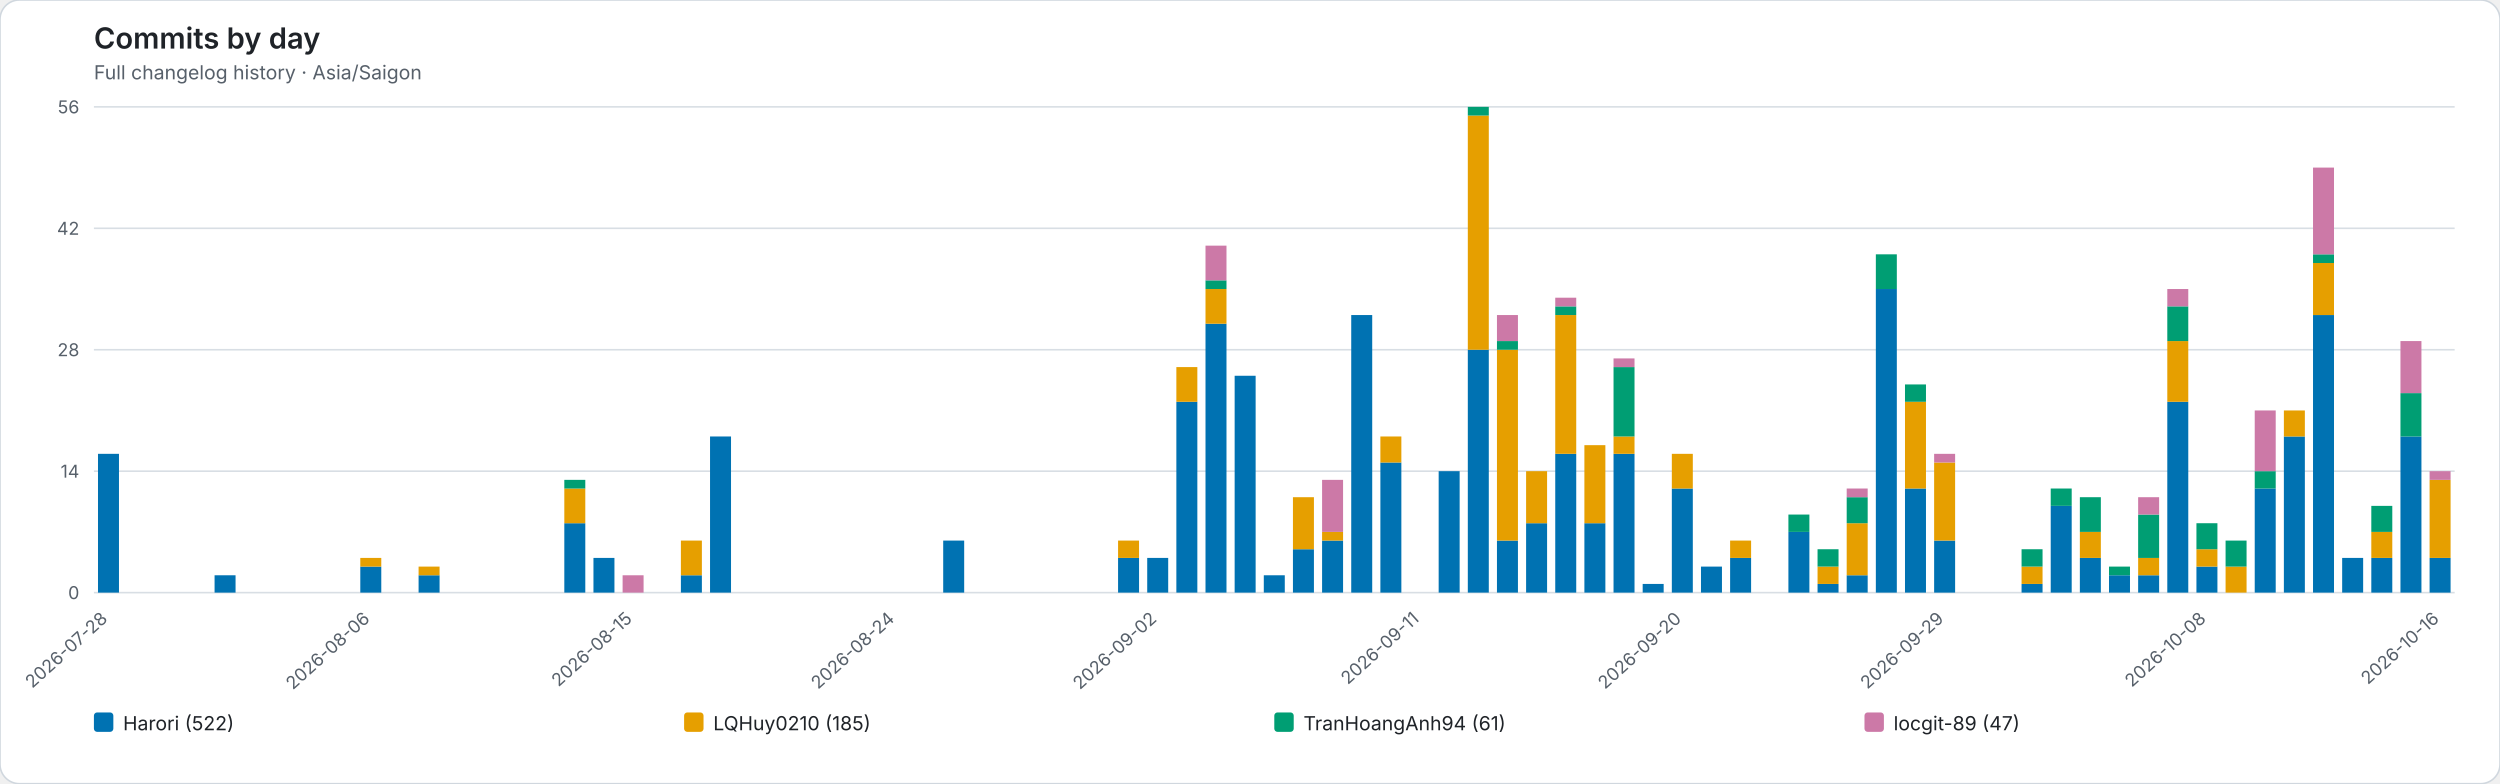
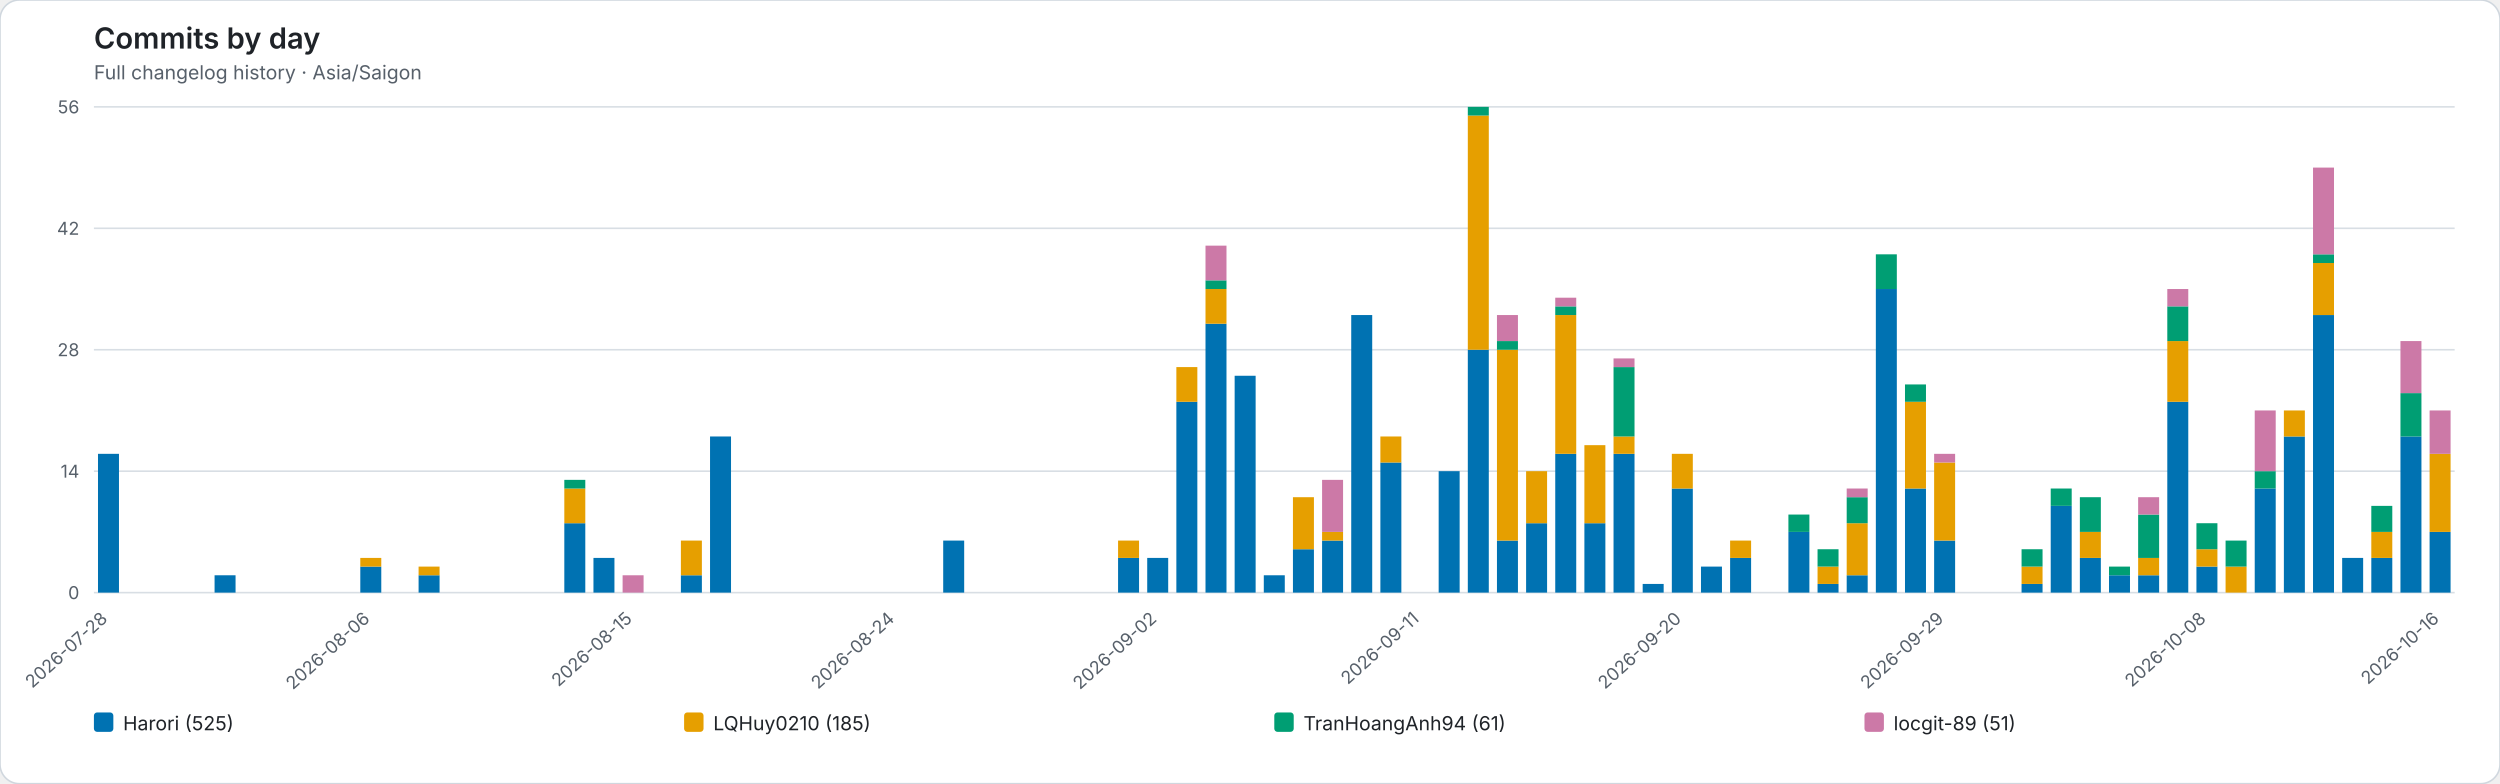
<svg xmlns="http://www.w3.org/2000/svg" role="img" viewBox="0 0 1544 484">
  <rect width="1544" height="484" rx="12" fill="#ffffff" stroke="#d0d7de" />
  <style>text{font-family:system-ui,-apple-system,BlinkMacSystemFont,"Segoe UI",sans-serif}.axis{fill:#57606a;font-size:11px}.heading{fill:#1f2328;font-size:18px;font-weight:600}.subheading{fill:#57606a;font-size:12px}.grid{stroke:#d8dee4;stroke-width:1}.legend{fill:#1f2328;font-size:12px}</style>
  <text class="heading" x="58" y="30">Commits by day</text>
  <text class="subheading" x="58" y="49">Full changelog history · Asia/Saigon</text>
  <line class="grid" x1="58" y1="366.00" x2="1516" y2="366.00" />
  <text class="axis" x="49" y="370.00" text-anchor="end">0</text>
  <line class="grid" x1="58" y1="291.00" x2="1516" y2="291.00" />
  <text class="axis" x="49" y="295.00" text-anchor="end">14</text>
  <line class="grid" x1="58" y1="216.00" x2="1516" y2="216.00" />
  <text class="axis" x="49" y="220.00" text-anchor="end">28</text>
  <line class="grid" x1="58" y1="141.00" x2="1516" y2="141.00" />
  <text class="axis" x="49" y="145.00" text-anchor="end">42</text>
  <line class="grid" x1="58" y1="66.00" x2="1516" y2="66.00" />
  <text class="axis" x="49" y="70.00" text-anchor="end">56</text>
  <g data-date="2026-07-28">
    <rect x="60.52" y="280.29" width="12.96" height="85.71" fill="#0072B2" />
  </g>
  <text class="axis" x="67.00" y="383" text-anchor="end" transform="rotate(-42 67.00 383)">2026-07-28</text>
  <g data-date="2026-07-29">
  </g>
  <g data-date="2026-07-30">
  </g>
  <g data-date="2026-07-31">
  </g>
  <g data-date="2026-08-01">
    <rect x="132.52" y="355.29" width="12.96" height="10.71" fill="#0072B2" />
  </g>
  <g data-date="2026-08-02">
  </g>
  <g data-date="2026-08-03">
  </g>
  <g data-date="2026-08-04">
  </g>
  <g data-date="2026-08-05">
  </g>
  <g data-date="2026-08-06">
    <rect x="222.52" y="349.93" width="12.96" height="16.07" fill="#0072B2" />
    <rect x="222.52" y="344.57" width="12.96" height="5.36" fill="#E69F00" />
  </g>
  <text class="axis" x="229.00" y="383" text-anchor="end" transform="rotate(-42 229.00 383)">2026-08-06</text>
  <g data-date="2026-08-07">
  </g>
  <g data-date="2026-08-08">
    <rect x="258.52" y="355.29" width="12.96" height="10.71" fill="#0072B2" />
    <rect x="258.52" y="349.93" width="12.96" height="5.36" fill="#E69F00" />
  </g>
  <g data-date="2026-08-09">
  </g>
  <g data-date="2026-08-10">
  </g>
  <g data-date="2026-08-11">
  </g>
  <g data-date="2026-08-12">
  </g>
  <g data-date="2026-08-13">
    <rect x="348.52" y="323.14" width="12.96" height="42.86" fill="#0072B2" />
    <rect x="348.52" y="301.71" width="12.96" height="21.43" fill="#E69F00" />
    <rect x="348.52" y="296.36" width="12.96" height="5.36" fill="#009E73" />
  </g>
  <g data-date="2026-08-14">
    <rect x="366.52" y="344.57" width="12.96" height="21.43" fill="#0072B2" />
  </g>
  <g data-date="2026-08-15">
    <rect x="384.52" y="355.29" width="12.96" height="10.71" fill="#CC79A7" />
  </g>
  <text class="axis" x="391.00" y="383" text-anchor="end" transform="rotate(-42 391.00 383)">2026-08-15</text>
  <g data-date="2026-08-16">
  </g>
  <g data-date="2026-08-17">
    <rect x="420.52" y="355.29" width="12.96" height="10.71" fill="#0072B2" />
    <rect x="420.52" y="333.86" width="12.96" height="21.43" fill="#E69F00" />
  </g>
  <g data-date="2026-08-18">
    <rect x="438.52" y="269.57" width="12.96" height="96.43" fill="#0072B2" />
  </g>
  <g data-date="2026-08-19">
  </g>
  <g data-date="2026-08-20">
  </g>
  <g data-date="2026-08-21">
  </g>
  <g data-date="2026-08-22">
  </g>
  <g data-date="2026-08-23">
  </g>
  <g data-date="2026-08-24">
  </g>
  <text class="axis" x="553.00" y="383" text-anchor="end" transform="rotate(-42 553.00 383)">2026-08-24</text>
  <g data-date="2026-08-25">
  </g>
  <g data-date="2026-08-26">
    <rect x="582.52" y="333.86" width="12.96" height="32.14" fill="#0072B2" />
  </g>
  <g data-date="2026-08-27">
  </g>
  <g data-date="2026-08-28">
  </g>
  <g data-date="2026-08-29">
  </g>
  <g data-date="2026-08-30">
  </g>
  <g data-date="2026-08-31">
  </g>
  <g data-date="2026-09-01">
    <rect x="690.52" y="344.57" width="12.96" height="21.43" fill="#0072B2" />
    <rect x="690.52" y="333.86" width="12.96" height="10.71" fill="#E69F00" />
  </g>
  <g data-date="2026-09-02">
    <rect x="708.52" y="344.57" width="12.96" height="21.43" fill="#0072B2" />
  </g>
  <text class="axis" x="715.00" y="383" text-anchor="end" transform="rotate(-42 715.00 383)">2026-09-02</text>
  <g data-date="2026-09-03">
    <rect x="726.52" y="248.14" width="12.96" height="117.86" fill="#0072B2" />
    <rect x="726.52" y="226.71" width="12.96" height="21.43" fill="#E69F00" />
  </g>
  <g data-date="2026-09-04">
    <rect x="744.52" y="199.93" width="12.96" height="166.07" fill="#0072B2" />
    <rect x="744.52" y="178.50" width="12.96" height="21.43" fill="#E69F00" />
    <rect x="744.52" y="173.14" width="12.96" height="5.36" fill="#009E73" />
    <rect x="744.52" y="151.71" width="12.96" height="21.43" fill="#CC79A7" />
  </g>
  <g data-date="2026-09-05">
    <rect x="762.52" y="232.07" width="12.96" height="133.93" fill="#0072B2" />
  </g>
  <g data-date="2026-09-06">
    <rect x="780.52" y="355.29" width="12.96" height="10.71" fill="#0072B2" />
  </g>
  <g data-date="2026-09-07">
    <rect x="798.52" y="339.21" width="12.96" height="26.79" fill="#0072B2" />
    <rect x="798.52" y="307.07" width="12.96" height="32.14" fill="#E69F00" />
  </g>
  <g data-date="2026-09-08">
    <rect x="816.52" y="333.86" width="12.96" height="32.14" fill="#0072B2" />
    <rect x="816.52" y="328.50" width="12.96" height="5.36" fill="#E69F00" />
    <rect x="816.52" y="296.36" width="12.96" height="32.14" fill="#CC79A7" />
  </g>
  <g data-date="2026-09-09">
    <rect x="834.52" y="194.57" width="12.96" height="171.43" fill="#0072B2" />
  </g>
  <g data-date="2026-09-10">
    <rect x="852.52" y="285.64" width="12.96" height="80.36" fill="#0072B2" />
    <rect x="852.52" y="269.57" width="12.96" height="16.07" fill="#E69F00" />
  </g>
  <g data-date="2026-09-11">
  </g>
  <text class="axis" x="877.00" y="383" text-anchor="end" transform="rotate(-42 877.00 383)">2026-09-11</text>
  <g data-date="2026-09-12">
    <rect x="888.52" y="291.00" width="12.96" height="75.00" fill="#0072B2" />
  </g>
  <g data-date="2026-09-13">
    <rect x="906.52" y="216.00" width="12.96" height="150.00" fill="#0072B2" />
    <rect x="906.52" y="71.36" width="12.96" height="144.64" fill="#E69F00" />
    <rect x="906.52" y="66.00" width="12.96" height="5.36" fill="#009E73" />
  </g>
  <g data-date="2026-09-14">
    <rect x="924.52" y="333.86" width="12.96" height="32.14" fill="#0072B2" />
    <rect x="924.52" y="216.00" width="12.96" height="117.86" fill="#E69F00" />
    <rect x="924.52" y="210.64" width="12.96" height="5.36" fill="#009E73" />
    <rect x="924.52" y="194.57" width="12.96" height="16.07" fill="#CC79A7" />
  </g>
  <g data-date="2026-09-15">
    <rect x="942.52" y="323.14" width="12.96" height="42.86" fill="#0072B2" />
    <rect x="942.52" y="291.00" width="12.96" height="32.14" fill="#E69F00" />
  </g>
  <g data-date="2026-09-16">
    <rect x="960.52" y="280.29" width="12.96" height="85.71" fill="#0072B2" />
    <rect x="960.52" y="194.57" width="12.96" height="85.71" fill="#E69F00" />
    <rect x="960.52" y="189.21" width="12.96" height="5.36" fill="#009E73" />
    <rect x="960.52" y="183.86" width="12.96" height="5.36" fill="#CC79A7" />
  </g>
  <g data-date="2026-09-17">
    <rect x="978.52" y="323.14" width="12.96" height="42.86" fill="#0072B2" />
    <rect x="978.52" y="274.93" width="12.96" height="48.21" fill="#E69F00" />
  </g>
  <g data-date="2026-09-18">
    <rect x="996.52" y="280.29" width="12.96" height="85.71" fill="#0072B2" />
    <rect x="996.52" y="269.57" width="12.96" height="10.71" fill="#E69F00" />
    <rect x="996.52" y="226.71" width="12.96" height="42.86" fill="#009E73" />
    <rect x="996.52" y="221.36" width="12.96" height="5.36" fill="#CC79A7" />
  </g>
  <g data-date="2026-09-19">
    <rect x="1014.52" y="360.64" width="12.96" height="5.36" fill="#0072B2" />
  </g>
  <g data-date="2026-09-20">
    <rect x="1032.52" y="301.71" width="12.96" height="64.29" fill="#0072B2" />
    <rect x="1032.52" y="280.29" width="12.96" height="21.43" fill="#E69F00" />
  </g>
  <text class="axis" x="1039.00" y="383" text-anchor="end" transform="rotate(-42 1039.00 383)">2026-09-20</text>
  <g data-date="2026-09-21">
    <rect x="1050.52" y="349.93" width="12.96" height="16.07" fill="#0072B2" />
  </g>
  <g data-date="2026-09-22">
    <rect x="1068.52" y="344.57" width="12.96" height="21.43" fill="#0072B2" />
    <rect x="1068.52" y="333.86" width="12.96" height="10.71" fill="#E69F00" />
  </g>
  <g data-date="2026-09-23">
  </g>
  <g data-date="2026-09-24">
    <rect x="1104.52" y="328.50" width="12.96" height="37.50" fill="#0072B2" />
    <rect x="1104.52" y="317.79" width="12.96" height="10.71" fill="#009E73" />
  </g>
  <g data-date="2026-09-25">
    <rect x="1122.52" y="360.64" width="12.96" height="5.36" fill="#0072B2" />
    <rect x="1122.52" y="349.93" width="12.96" height="10.71" fill="#E69F00" />
    <rect x="1122.52" y="339.21" width="12.96" height="10.71" fill="#009E73" />
  </g>
  <g data-date="2026-09-26">
    <rect x="1140.52" y="355.29" width="12.96" height="10.71" fill="#0072B2" />
    <rect x="1140.52" y="323.14" width="12.96" height="32.14" fill="#E69F00" />
    <rect x="1140.52" y="307.07" width="12.96" height="16.07" fill="#009E73" />
    <rect x="1140.52" y="301.71" width="12.96" height="5.36" fill="#CC79A7" />
  </g>
  <g data-date="2026-09-27">
    <rect x="1158.52" y="178.50" width="12.96" height="187.50" fill="#0072B2" />
    <rect x="1158.52" y="157.07" width="12.96" height="21.43" fill="#009E73" />
  </g>
  <g data-date="2026-09-28">
    <rect x="1176.52" y="301.71" width="12.96" height="64.29" fill="#0072B2" />
    <rect x="1176.52" y="248.14" width="12.96" height="53.57" fill="#E69F00" />
    <rect x="1176.52" y="237.43" width="12.96" height="10.71" fill="#009E73" />
  </g>
  <g data-date="2026-09-29">
    <rect x="1194.52" y="333.86" width="12.96" height="32.14" fill="#0072B2" />
    <rect x="1194.52" y="285.64" width="12.96" height="48.21" fill="#E69F00" />
    <rect x="1194.52" y="280.29" width="12.96" height="5.36" fill="#CC79A7" />
  </g>
  <text class="axis" x="1201.00" y="383" text-anchor="end" transform="rotate(-42 1201.00 383)">2026-09-29</text>
  <g data-date="2026-09-30">
  </g>
  <g data-date="2026-10-01">
  </g>
  <g data-date="2026-10-02">
    <rect x="1248.52" y="360.64" width="12.96" height="5.36" fill="#0072B2" />
    <rect x="1248.52" y="349.93" width="12.96" height="10.71" fill="#E69F00" />
    <rect x="1248.52" y="339.21" width="12.96" height="10.71" fill="#009E73" />
  </g>
  <g data-date="2026-10-03">
    <rect x="1266.52" y="312.43" width="12.96" height="53.57" fill="#0072B2" />
    <rect x="1266.52" y="301.71" width="12.96" height="10.71" fill="#009E73" />
  </g>
  <g data-date="2026-10-04">
    <rect x="1284.52" y="344.57" width="12.96" height="21.43" fill="#0072B2" />
    <rect x="1284.52" y="328.50" width="12.96" height="16.07" fill="#E69F00" />
    <rect x="1284.52" y="307.07" width="12.96" height="21.43" fill="#009E73" />
  </g>
  <g data-date="2026-10-05">
    <rect x="1302.52" y="355.29" width="12.96" height="10.71" fill="#0072B2" />
    <rect x="1302.52" y="349.93" width="12.96" height="5.36" fill="#009E73" />
  </g>
  <g data-date="2026-10-06">
    <rect x="1320.52" y="355.29" width="12.96" height="10.71" fill="#0072B2" />
    <rect x="1320.52" y="344.57" width="12.96" height="10.71" fill="#E69F00" />
    <rect x="1320.52" y="317.79" width="12.96" height="26.79" fill="#009E73" />
    <rect x="1320.52" y="307.07" width="12.96" height="10.71" fill="#CC79A7" />
  </g>
  <g data-date="2026-10-07">
    <rect x="1338.52" y="248.14" width="12.96" height="117.86" fill="#0072B2" />
    <rect x="1338.52" y="210.64" width="12.96" height="37.50" fill="#E69F00" />
    <rect x="1338.52" y="189.21" width="12.96" height="21.43" fill="#009E73" />
    <rect x="1338.52" y="178.50" width="12.96" height="10.71" fill="#CC79A7" />
  </g>
  <g data-date="2026-10-08">
    <rect x="1356.52" y="349.93" width="12.96" height="16.07" fill="#0072B2" />
    <rect x="1356.52" y="339.21" width="12.96" height="10.71" fill="#E69F00" />
    <rect x="1356.52" y="323.14" width="12.96" height="16.07" fill="#009E73" />
  </g>
  <text class="axis" x="1363.00" y="383" text-anchor="end" transform="rotate(-42 1363.00 383)">2026-10-08</text>
  <g data-date="2026-10-09">
    <rect x="1374.52" y="349.93" width="12.96" height="16.07" fill="#E69F00" />
    <rect x="1374.52" y="333.86" width="12.96" height="16.07" fill="#009E73" />
  </g>
  <g data-date="2026-10-10">
    <rect x="1392.52" y="301.71" width="12.96" height="64.29" fill="#0072B2" />
    <rect x="1392.52" y="291.00" width="12.96" height="10.71" fill="#009E73" />
    <rect x="1392.52" y="253.50" width="12.96" height="37.50" fill="#CC79A7" />
  </g>
  <g data-date="2026-10-11">
    <rect x="1410.52" y="269.57" width="12.96" height="96.43" fill="#0072B2" />
    <rect x="1410.52" y="253.50" width="12.96" height="16.07" fill="#E69F00" />
  </g>
  <g data-date="2026-10-12">
    <rect x="1428.52" y="194.57" width="12.96" height="171.43" fill="#0072B2" />
    <rect x="1428.52" y="162.43" width="12.96" height="32.14" fill="#E69F00" />
    <rect x="1428.52" y="157.07" width="12.96" height="5.36" fill="#009E73" />
    <rect x="1428.52" y="103.50" width="12.96" height="53.57" fill="#CC79A7" />
  </g>
  <g data-date="2026-10-13">
    <rect x="1446.52" y="344.57" width="12.96" height="21.43" fill="#0072B2" />
  </g>
  <g data-date="2026-10-14">
    <rect x="1464.52" y="344.57" width="12.96" height="21.43" fill="#0072B2" />
    <rect x="1464.52" y="328.50" width="12.96" height="16.07" fill="#E69F00" />
    <rect x="1464.52" y="312.43" width="12.96" height="16.07" fill="#009E73" />
  </g>
  <g data-date="2026-10-15">
    <rect x="1482.52" y="269.57" width="12.96" height="96.43" fill="#0072B2" />
    <rect x="1482.52" y="242.79" width="12.96" height="26.79" fill="#009E73" />
    <rect x="1482.52" y="210.64" width="12.96" height="32.14" fill="#CC79A7" />
  </g>
  <g data-date="2026-10-16">
-     <rect x="1500.52" y="344.57" width="12.96" height="21.43" fill="#0072B2" />
-     <rect x="1500.52" y="296.36" width="12.96" height="48.21" fill="#E69F00" />
-     <rect x="1500.52" y="291.00" width="12.96" height="5.36" fill="#CC79A7" />
+     <rect x="1500.52" y="328.50" width="12.96" height="37.50" fill="#0072B2" />
+     <rect x="1500.52" y="280.29" width="12.96" height="48.21" fill="#E69F00" />
+     <rect x="1500.52" y="253.50" width="12.96" height="26.79" fill="#CC79A7" />
  </g>
  <text class="axis" x="1507.00" y="383" text-anchor="end" transform="rotate(-42 1507.00 383)">2026-10-16</text>
  <rect x="58.00" y="440" width="12" height="12" rx="2" fill="#0072B2" />
-   <text class="legend" x="76.00" y="451">Harori (522)</text>
+   <text class="legend" x="76.00" y="451">Harori (525)</text>
  <rect x="422.50" y="440" width="12" height="12" rx="2" fill="#E69F00" />
  <text class="legend" x="440.50" y="451">LQHuy0210 (185)</text>
  <rect x="787.00" y="440" width="12" height="12" rx="2" fill="#009E73" />
  <text class="legend" x="805.00" y="451">TranHoangAnh94 (61)</text>
  <rect x="1151.50" y="440" width="12" height="12" rx="2" fill="#CC79A7" />
-   <text class="legend" x="1169.50" y="451">locgit-89 (47)</text>
+   <text class="legend" x="1169.50" y="451">locgit-89 (51)</text>
</svg>
